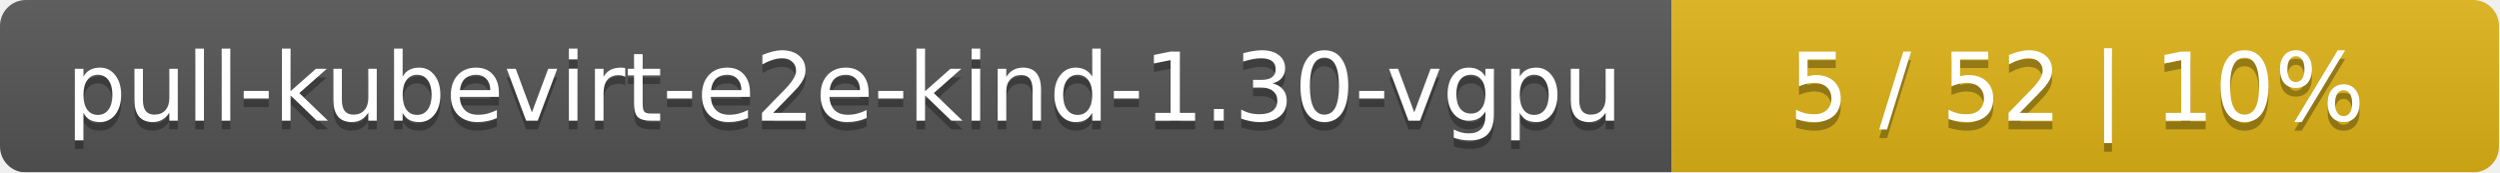
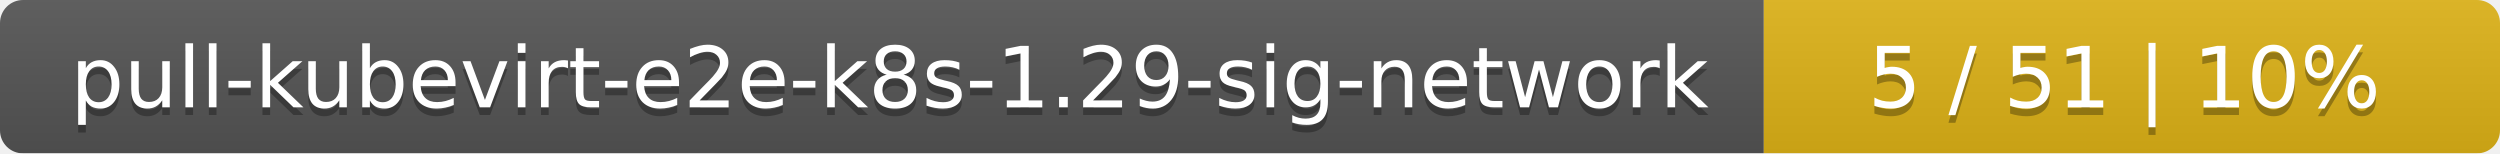
- <svg xmlns="http://www.w3.org/2000/svg" width="290" height="20">
+ <svg xmlns="http://www.w3.org/2000/svg" width="326" height="20">
  <linearGradient id="smooth" x2="0" y2="100%">
    <stop offset="0" stop-color="#bbb" stop-opacity=".1" />
    <stop offset="1" stop-opacity=".1" />
  </linearGradient>
  <mask id="round">
-     <rect width="290" height="20" rx="3" fill="#fff" />
+     <rect width="326" height="20" rx="3" fill="#fff" />
  </mask>
  <g mask="url(#round)">
-     <rect width="194" height="20" fill="#555" />
-     <rect x="194" width="96" height="20" fill="#dfb317" />
-     <rect width="290" height="20" fill="url(#smooth)" />
+     <rect width="230" height="20" fill="#555" />
+     <rect x="230" width="96" height="20" fill="#dfb317" />
+     <rect width="326" height="20" fill="url(#smooth)" />
  </g>
  <g fill="#fff" text-anchor="middle" font-family="DejaVu Sans,Verdana,Geneva,sans-serif" font-size="11">
-     <text x="98" y="15" fill="#010101" fill-opacity=".3">pull-kubevirt-e2e-kind-1.30-vgpu</text>
-     <text x="98" y="14">pull-kubevirt-e2e-kind-1.30-vgpu</text>
-     <text x="241" y="15" fill="#010101" fill-opacity=".3">5 / 52    |    10%</text>
-     <text x="241" y="14">5 / 52    |    10%</text>
+     <text x="116" y="15" fill="#010101" fill-opacity=".3">pull-kubevirt-e2e-k8s-1.29-sig-network</text>
+     <text x="116" y="14">pull-kubevirt-e2e-k8s-1.29-sig-network</text>
+     <text x="277" y="15" fill="#010101" fill-opacity=".3">5 / 51    |    10%</text>
+     <text x="277" y="14">5 / 51    |    10%</text>
  </g>
</svg>
